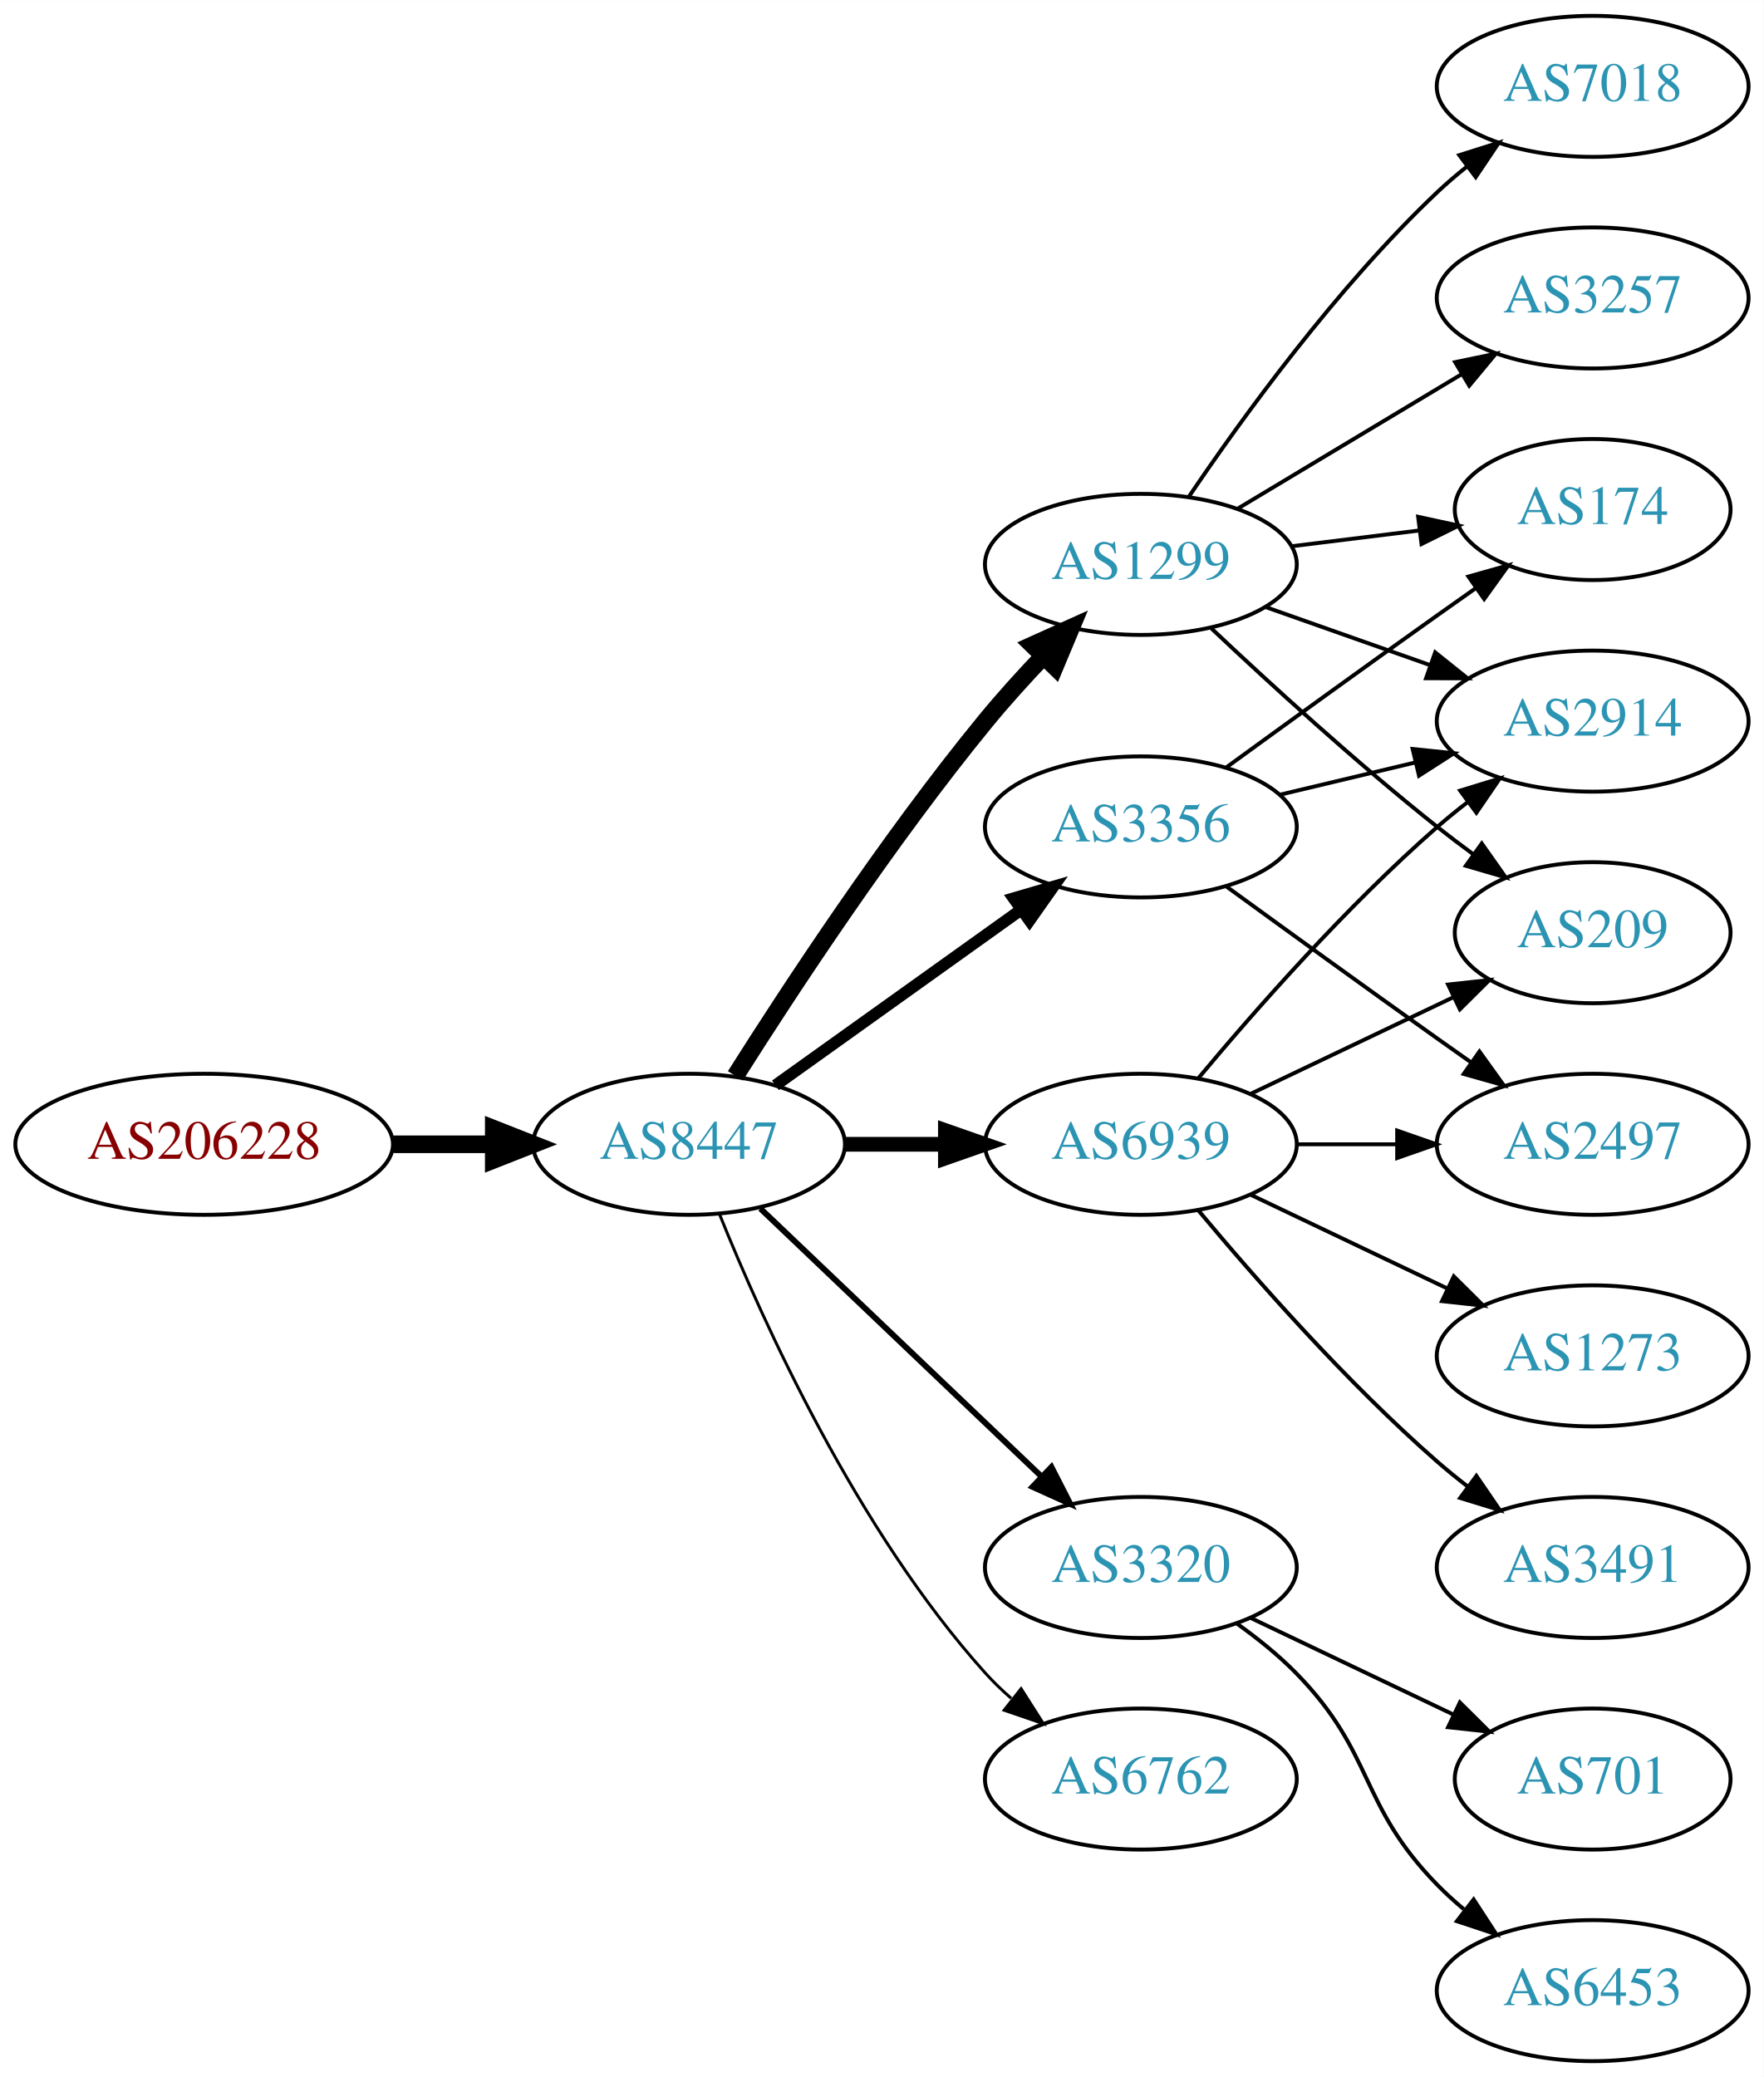
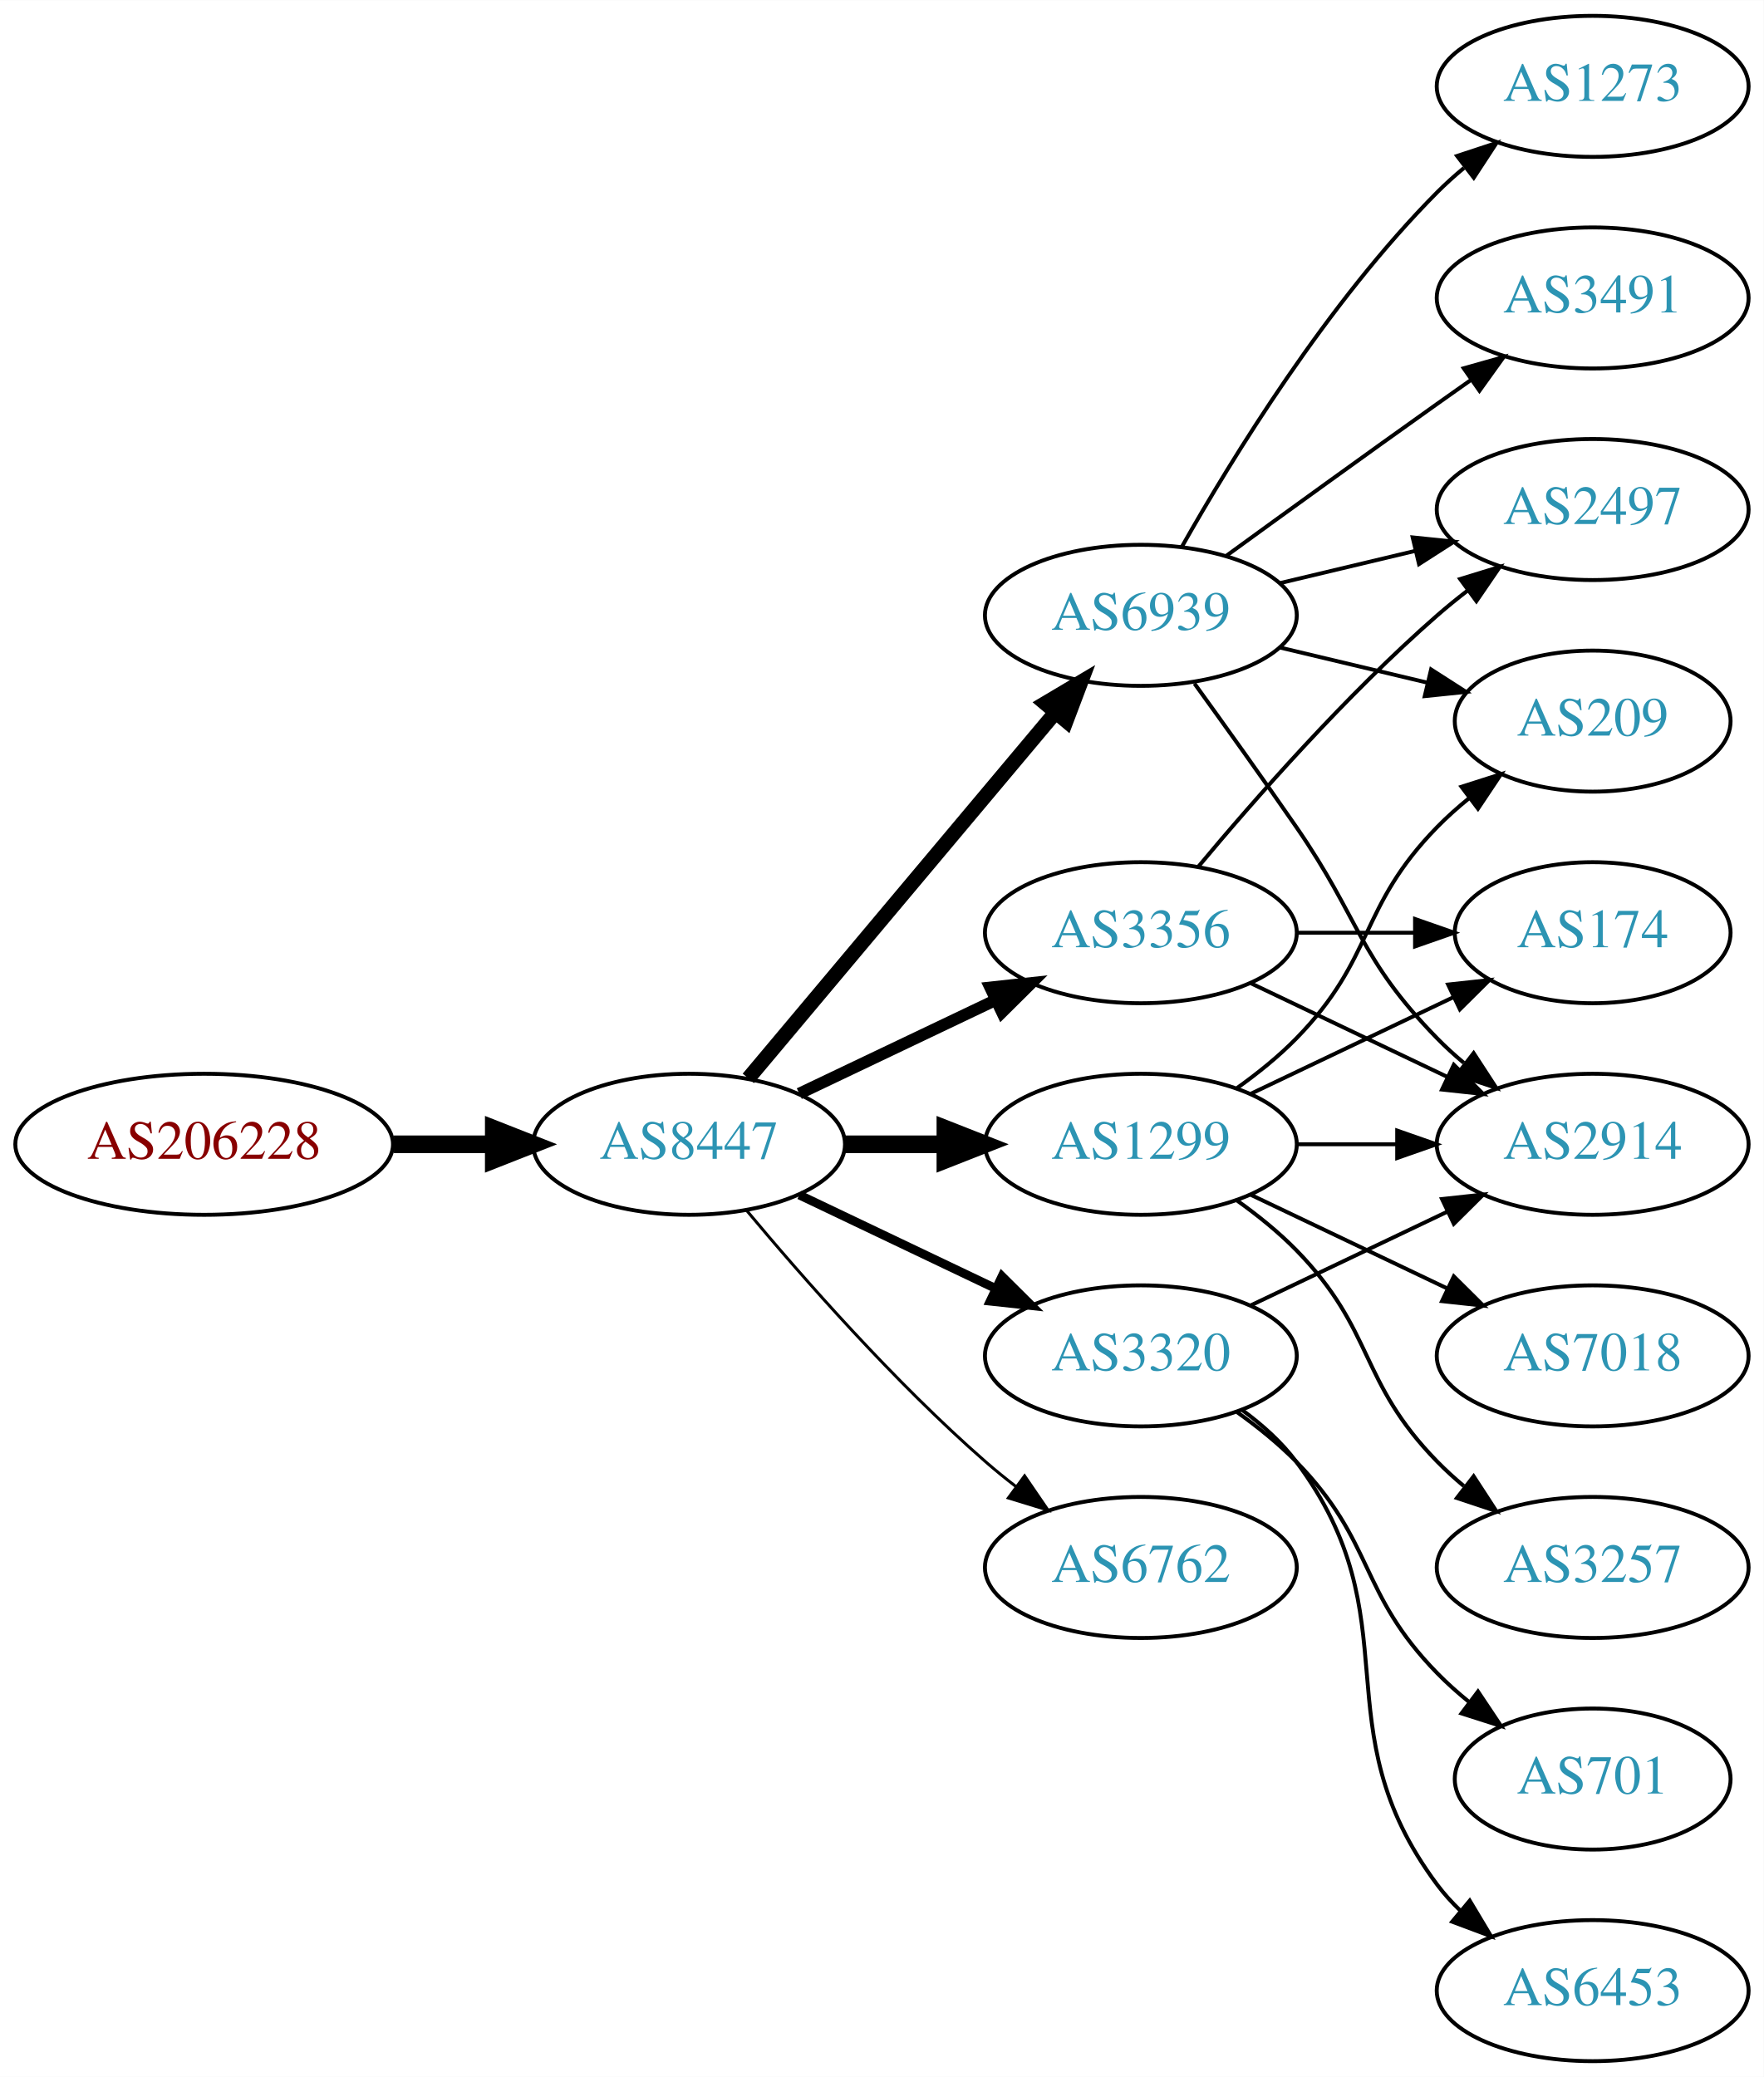
<svg xmlns="http://www.w3.org/2000/svg" xmlns:xlink="http://www.w3.org/1999/xlink" width="450pt" height="530pt" viewBox="0.00 0.00 450.07 530.00">
  <g id="graph0" class="graph" transform="scale(1 1) rotate(0) translate(4 526)">
    <polygon fill="white" stroke="none" points="-4,4 -4,-526 446.07,-526 446.07,4 -4,4" />
    <g id="node1" class="node">
      <g id="a_node1">
        <a xlink:href="/asn/206228" xlink:title="AS206228 ~ Andritz AG [AT]">
          <ellipse fill="#ffffff" stroke="black" cx="48.096" cy="-234" rx="48.192" ry="18" />
          <text text-anchor="middle" x="48.096" y="-230.3" font-family="Times,serif" font-size="14.00" fill="#880000">AS206228</text>
        </a>
      </g>
    </g>
    <g id="node2" class="node">
      <g id="a_node2">
        <a xlink:href="/asn/8447" xlink:title="AS8447 ~ A1 Telekom Austria AG [AT]">
          <ellipse fill="#ffffff" stroke="black" cx="171.838" cy="-234" rx="39.794" ry="18" />
          <text text-anchor="middle" x="171.838" y="-230.3" font-family="Times,serif" font-size="14.00" fill="#2c94b3">AS8447</text>
        </a>
      </g>
    </g>
    <g id="edge1" class="edge">
      <path fill="none" stroke="black" stroke-width="4.5" d="M96.513,-234C104.867,-234 113.577,-234 121.969,-234" />
      <polygon fill="black" stroke="black" stroke-width="4.5" points="122.004,-237.938 132.004,-234 122.004,-230.063 122.004,-237.938" />
    </g>
    <g id="node3" class="node">
      <g id="a_node3">
        <a xlink:href="/asn/1299" xlink:title="AS1299 ~ Telia Carrier [EU]">
-           <ellipse fill="#ffffff" stroke="black" cx="287.131" cy="-382" rx="39.794" ry="18" />
-           <text text-anchor="middle" x="287.131" y="-378.3" font-family="Times,serif" font-size="14.00" fill="#2c94b3">AS1299</text>
+           <ellipse fill="#ffffff" stroke="black" cx="287.131" cy="-234" rx="39.794" ry="18" />
+           <text text-anchor="middle" x="287.131" y="-230.3" font-family="Times,serif" font-size="14.00" fill="#2c94b3">AS1299</text>
        </a>
      </g>
    </g>
    <g id="edge2" class="edge">
-       <path fill="none" stroke="black" stroke-width="4.5" d="M183.649,-251.459C197.481,-273.347 222.636,-311.677 247.484,-342 252.008,-347.52 257.14,-353.187 262.153,-358.455" />
-       <polygon fill="black" stroke="black" stroke-width="4.5" points="259.531,-361.406 269.328,-365.826 265.174,-355.913 259.531,-361.406" />
+       <path fill="none" stroke="black" stroke-width="4.5" d="M211.51,-234C219.713,-234 228.477,-234 237.009,-234" />
+       <polygon fill="black" stroke="black" stroke-width="4.5" points="237.248,-237.938 247.248,-234 237.248,-230.063 237.248,-237.938" />
    </g>
    <g id="node4" class="node">
      <g id="a_node4">
-         <a xlink:href="/asn/3320" xlink:title="AS3320 ~ DTAG [DE]">
-           <ellipse fill="#ffffff" stroke="black" cx="287.131" cy="-126" rx="39.794" ry="18" />
-           <text text-anchor="middle" x="287.131" y="-122.3" font-family="Times,serif" font-size="14.00" fill="#2c94b3">AS3320</text>
+         <a xlink:href="/asn/6939" xlink:title="AS6939 ~ Hurricane Electric LLC [US]">
+           <ellipse fill="#ffffff" stroke="black" cx="287.131" cy="-369" rx="39.794" ry="18" />
+           <text text-anchor="middle" x="287.131" y="-365.3" font-family="Times,serif" font-size="14.00" fill="#2c94b3">AS6939</text>
        </a>
      </g>
    </g>
    <g id="edge3" class="edge">
-       <path fill="none" stroke="black" stroke-width="1.5" d="M190.045,-217.597C209.12,-199.413 240.04,-169.937 261.638,-149.349" />
-       <polygon fill="black" stroke="black" stroke-width="1.5" points="264.31,-151.637 269.133,-142.203 259.48,-146.57 264.31,-151.637" />
+       <path fill="none" stroke="black" stroke-width="3.75" d="M186.958,-250.825C206.632,-274.269 242.436,-316.934 265.215,-344.076" />
+       <polygon fill="black" stroke="black" stroke-width="3.75" points="262.724,-346.553 271.833,-351.963 268.086,-342.053 262.724,-346.553" />
    </g>
    <g id="node5" class="node">
      <g id="a_node5">
-         <a xlink:href="/asn/3356" xlink:title="AS3356 ~ Level 3 Parent, LLC [US]">
-           <ellipse fill="#ffffff" stroke="black" cx="287.131" cy="-315" rx="39.794" ry="18" />
-           <text text-anchor="middle" x="287.131" y="-311.3" font-family="Times,serif" font-size="14.00" fill="#2c94b3">AS3356</text>
+         <a xlink:href="/asn/3320" xlink:title="AS3320 ~ DTAG [DE]">
+           <ellipse fill="#ffffff" stroke="black" cx="287.131" cy="-180" rx="39.794" ry="18" />
+           <text text-anchor="middle" x="287.131" y="-176.3" font-family="Times,serif" font-size="14.00" fill="#2c94b3">AS3320</text>
        </a>
      </g>
    </g>
    <g id="edge4" class="edge">
-       <path fill="none" stroke="black" stroke-width="3" d="M193.882,-249.046C211.497,-261.639 236.835,-279.755 256.501,-293.816" />
-       <polygon fill="black" stroke="black" stroke-width="3" points="254.645,-296.791 264.815,-299.76 258.716,-291.097 254.645,-296.791" />
+       <path fill="none" stroke="black" stroke-width="2.25" d="M199.974,-221.066C214.968,-213.919 233.789,-204.948 250.013,-197.215" />
+       <polygon fill="black" stroke="black" stroke-width="2.25" points="251.695,-200.291 259.216,-192.829 248.683,-193.972 251.695,-200.291" />
    </g>
    <g id="node6" class="node">
      <g id="a_node6">
-         <a xlink:href="/asn/6939" xlink:title="AS6939 ~ Hurricane Electric LLC [US]">
-           <ellipse fill="#ffffff" stroke="black" cx="287.131" cy="-234" rx="39.794" ry="18" />
-           <text text-anchor="middle" x="287.131" y="-230.3" font-family="Times,serif" font-size="14.00" fill="#2c94b3">AS6939</text>
+         <a xlink:href="/asn/6762" xlink:title="AS6762 ~ TELECOM ITALIA SPARKLE S.p.A. [IT]">
+           <ellipse fill="#ffffff" stroke="black" cx="287.131" cy="-126" rx="39.794" ry="18" />
+           <text text-anchor="middle" x="287.131" y="-122.3" font-family="Times,serif" font-size="14.00" fill="#2c94b3">AS6762</text>
        </a>
      </g>
    </g>
    <g id="edge5" class="edge">
-       <path fill="none" stroke="black" stroke-width="3.75" d="M211.51,-234C219.713,-234 228.477,-234 237.009,-234" />
-       <polygon fill="black" stroke="black" stroke-width="3.75" points="237.248,-237.5 247.248,-234 237.248,-230.5 237.248,-237.5" />
+       <path fill="none" stroke="black" stroke-width="0.75" d="M186.468,-217.183C200.751,-200.071 224.297,-173.255 247.484,-153 249.95,-150.846 252.589,-148.706 255.286,-146.628" />
+       <polygon fill="black" stroke="black" stroke-width="0.75" points="257.459,-149.375 263.44,-140.63 253.311,-143.736 257.459,-149.375" />
    </g>
    <g id="node7" class="node">
      <g id="a_node7">
-         <a xlink:href="/asn/6762" xlink:title="AS6762 ~ TELECOM ITALIA SPARKLE S.p.A. [IT]">
-           <ellipse fill="#ffffff" stroke="black" cx="287.131" cy="-72" rx="39.794" ry="18" />
-           <text text-anchor="middle" x="287.131" y="-68.3" font-family="Times,serif" font-size="14.00" fill="#2c94b3">AS6762</text>
+         <a xlink:href="/asn/3356" xlink:title="AS3356 ~ Level 3 Parent, LLC [US]">
+           <ellipse fill="#ffffff" stroke="black" cx="287.131" cy="-288" rx="39.794" ry="18" />
+           <text text-anchor="middle" x="287.131" y="-284.3" font-family="Times,serif" font-size="14.00" fill="#2c94b3">AS3356</text>
        </a>
      </g>
    </g>
    <g id="edge6" class="edge">
-       <path fill="none" stroke="black" stroke-width="0.75" d="M179.586,-216.213C190.637,-188.757 214.69,-135.422 247.484,-99 249.487,-96.776 251.706,-94.637 254.038,-92.603" />
-       <polygon fill="black" stroke="black" stroke-width="0.75" points="256.569,-95.065 262.257,-86.127 252.236,-89.567 256.569,-95.065" />
+       <path fill="none" stroke="black" stroke-width="3" d="M199.974,-246.934C214.968,-254.081 233.789,-263.052 250.013,-270.785" />
+       <polygon fill="black" stroke="black" stroke-width="3" points="248.683,-274.028 259.216,-275.171 251.695,-267.709 248.683,-274.028" />
    </g>
    <g id="node8" class="node">
      <g id="a_node8">
-         <a xlink:href="/asn/209" xlink:title="AS209 ~ CenturyLink Communications, LLC [US]">
+         <a xlink:href="/asn/174" xlink:title="AS174 ~ Cogent Communications [US]">
          <ellipse fill="#ffffff" stroke="black" cx="402.424" cy="-288" rx="35.194" ry="18" />
-           <text text-anchor="middle" x="402.424" y="-284.3" font-family="Times,serif" font-size="14.00" fill="#2c94b3">AS209</text>
+           <text text-anchor="middle" x="402.424" y="-284.3" font-family="Times,serif" font-size="14.00" fill="#2c94b3">AS174</text>
        </a>
      </g>
    </g>
    <g id="edge7" class="edge">
-       <path fill="none" stroke="black" d="M305.106,-365.68C319.908,-351.716 342.177,-331.342 362.777,-315 365.707,-312.676 368.822,-310.322 371.962,-308.022" />
-       <polygon fill="black" stroke="black" points="374.123,-310.779 380.227,-302.119 370.055,-305.083 374.123,-310.779" />
+       <path fill="none" stroke="black" d="M315.267,-246.934C330.699,-254.29 350.185,-263.577 366.72,-271.459" />
+       <polygon fill="black" stroke="black" points="365.529,-274.768 376.062,-275.911 368.54,-268.449 365.529,-274.768" />
    </g>
    <g id="node9" class="node">
      <g id="a_node9">
        <a xlink:href="/asn/2914" xlink:title="AS2914 ~ NTT America, Inc. [US]">
-           <ellipse fill="#ffffff" stroke="black" cx="402.424" cy="-342" rx="39.794" ry="18" />
-           <text text-anchor="middle" x="402.424" y="-338.3" font-family="Times,serif" font-size="14.00" fill="#2c94b3">AS2914</text>
+           <ellipse fill="#ffffff" stroke="black" cx="402.424" cy="-234" rx="39.794" ry="18" />
+           <text text-anchor="middle" x="402.424" y="-230.3" font-family="Times,serif" font-size="14.00" fill="#2c94b3">AS2914</text>
        </a>
      </g>
    </g>
    <g id="edge8" class="edge">
-       <path fill="none" stroke="black" d="M319.089,-371.07C331.952,-366.528 347.058,-361.195 360.795,-356.345" />
-       <polygon fill="black" stroke="black" points="362.239,-359.547 370.504,-352.917 359.909,-352.946 362.239,-359.547" />
+       <path fill="none" stroke="black" d="M326.803,-234C335.006,-234 343.77,-234 352.302,-234" />
+       <polygon fill="black" stroke="black" points="352.541,-237.5 362.541,-234 352.541,-230.5 352.541,-237.5" />
    </g>
    <g id="node10" class="node">
      <g id="a_node10">
-         <a xlink:href="/asn/174" xlink:title="AS174 ~ Cogent Communications [US]">
-           <ellipse fill="#ffffff" stroke="black" cx="402.424" cy="-396" rx="35.194" ry="18" />
-           <text text-anchor="middle" x="402.424" y="-392.3" font-family="Times,serif" font-size="14.00" fill="#2c94b3">AS174</text>
+         <a xlink:href="/asn/7018" xlink:title="AS7018 ~ AT&amp;T Services, Inc. [US]">
+           <ellipse fill="#ffffff" stroke="black" cx="402.424" cy="-180" rx="39.794" ry="18" />
+           <text text-anchor="middle" x="402.424" y="-176.3" font-family="Times,serif" font-size="14.00" fill="#2c94b3">AS7018</text>
        </a>
      </g>
    </g>
    <g id="edge9" class="edge">
-       <path fill="none" stroke="black" d="M325.541,-386.623C335.994,-387.915 347.438,-389.329 358.196,-390.658" />
-       <polygon fill="black" stroke="black" points="357.893,-394.147 368.247,-391.9 358.751,-387.2 357.893,-394.147" />
+       <path fill="none" stroke="black" d="M315.267,-221.066C330.261,-213.919 349.082,-204.948 365.306,-197.215" />
+       <polygon fill="black" stroke="black" points="366.988,-200.291 374.509,-192.829 363.976,-193.972 366.988,-200.291" />
    </g>
    <g id="node11" class="node">
      <g id="a_node11">
-         <a xlink:href="/asn/7018" xlink:title="AS7018 ~ AT&amp;T Services, Inc. [US]">
-           <ellipse fill="#ffffff" stroke="black" cx="402.424" cy="-504" rx="39.794" ry="18" />
-           <text text-anchor="middle" x="402.424" y="-500.3" font-family="Times,serif" font-size="14.00" fill="#2c94b3">AS7018</text>
+         <a xlink:href="/asn/209" xlink:title="AS209 ~ CenturyLink Communications, LLC [US]">
+           <ellipse fill="#ffffff" stroke="black" cx="402.424" cy="-342" rx="35.194" ry="18" />
+           <text text-anchor="middle" x="402.424" y="-338.3" font-family="Times,serif" font-size="14.00" fill="#2c94b3">AS209</text>
        </a>
      </g>
    </g>
    <g id="edge10" class="edge">
-       <path fill="none" stroke="black" d="M299.451,-399.378C313.025,-419.444 337.17,-452.792 362.777,-477 365.156,-479.249 367.736,-481.454 370.394,-483.575" />
-       <polygon fill="black" stroke="black" points="368.387,-486.444 378.488,-489.64 372.584,-480.843 368.387,-486.444" />
+       <path fill="none" stroke="black" d="M311.725,-248.389C316.981,-252.148 322.313,-256.437 326.777,-261 346.95,-281.617 342.605,-294.383 362.777,-315 365.257,-317.534 368.003,-319.983 370.856,-322.304" />
+       <polygon fill="black" stroke="black" points="368.947,-325.248 379.041,-328.468 373.158,-319.657 368.947,-325.248" />
    </g>
    <g id="node12" class="node">
      <g id="a_node12">
        <a xlink:href="/asn/3257" xlink:title="AS3257 ~ GTT [DE]">
-           <ellipse fill="#ffffff" stroke="black" cx="402.424" cy="-450" rx="39.794" ry="18" />
-           <text text-anchor="middle" x="402.424" y="-446.3" font-family="Times,serif" font-size="14.00" fill="#2c94b3">AS3257</text>
+           <ellipse fill="#ffffff" stroke="black" cx="402.424" cy="-126" rx="39.794" ry="18" />
+           <text text-anchor="middle" x="402.424" y="-122.3" font-family="Times,serif" font-size="14.00" fill="#2c94b3">AS3257</text>
        </a>
      </g>
    </g>
    <g id="edge11" class="edge">
-       <path fill="none" stroke="black" d="M311.881,-396.255C328.497,-406.229 350.894,-419.671 369.13,-430.617" />
-       <polygon fill="black" stroke="black" points="367.33,-433.618 377.705,-435.764 370.932,-427.616 367.33,-433.618" />
+       <path fill="none" stroke="black" d="M311.725,-219.611C316.981,-215.852 322.313,-211.563 326.777,-207 346.95,-186.383 342.605,-173.617 362.777,-153 364.87,-150.861 367.154,-148.782 369.53,-146.79" />
+       <polygon fill="black" stroke="black" points="372.049,-149.268 377.83,-140.389 367.774,-143.725 372.049,-149.268" />
+     </g>
+     <g id="edge12" class="edge">
+       <path fill="none" stroke="black" d="M300.81,-351.594C308.426,-341.063 318.258,-327.33 326.777,-315 343.173,-291.269 342.605,-281.617 362.777,-261 364.87,-258.861 367.154,-256.782 369.53,-254.79" />
+       <polygon fill="black" stroke="black" points="372.049,-257.268 377.83,-248.389 367.774,-251.725 372.049,-257.268" />
+     </g>
+     <g id="edge15" class="edge">
+       <path fill="none" stroke="black" d="M322.738,-360.752C334.533,-357.942 347.837,-354.771 360.105,-351.847" />
+       <polygon fill="black" stroke="black" points="361.194,-355.186 370.11,-349.463 359.571,-348.376 361.194,-355.186" />
    </g>
    <g id="node13" class="node">
      <g id="a_node13">
+         <a xlink:href="/asn/3491" xlink:title="AS3491 ~ PCCW Global, Inc. [US]">
+           <ellipse fill="#ffffff" stroke="black" cx="402.424" cy="-450" rx="39.794" ry="18" />
+           <text text-anchor="middle" x="402.424" y="-446.3" font-family="Times,serif" font-size="14.00" fill="#2c94b3">AS3491</text>
+         </a>
+       </g>
+     </g>
+     <g id="edge13" class="edge">
+       <path fill="none" stroke="black" d="M308.979,-384.222C323.913,-395.091 344.527,-410.025 362.777,-423 365.598,-425.005 368.541,-427.085 371.489,-429.159" />
+       <polygon fill="black" stroke="black" points="369.516,-432.05 379.714,-434.926 373.535,-426.319 369.516,-432.05" />
+     </g>
+     <g id="node14" class="node">
+       <g id="a_node14">
+         <a xlink:href="/asn/2497" xlink:title="AS2497 ~ Internet Initiative Japan Inc. [JP]">
+           <ellipse fill="#ffffff" stroke="black" cx="402.424" cy="-396" rx="39.794" ry="18" />
+           <text text-anchor="middle" x="402.424" y="-392.3" font-family="Times,serif" font-size="14.00" fill="#2c94b3">AS2497</text>
+         </a>
+       </g>
+     </g>
+     <g id="edge14" class="edge">
+       <path fill="none" stroke="black" d="M322.738,-377.248C333.609,-379.838 345.764,-382.735 357.206,-385.462" />
+       <polygon fill="black" stroke="black" points="356.49,-388.889 367.029,-387.803 358.112,-382.08 356.49,-388.889" />
+     </g>
+     <g id="node15" class="node">
+       <g id="a_node15">
+         <a xlink:href="/asn/1273" xlink:title="AS1273 ~ Vodafone Group PLC [EU]">
+           <ellipse fill="#ffffff" stroke="black" cx="402.424" cy="-504" rx="39.794" ry="18" />
+           <text text-anchor="middle" x="402.424" y="-500.3" font-family="Times,serif" font-size="14.00" fill="#2c94b3">AS1273</text>
+         </a>
+       </g>
+     </g>
+     <g id="edge16" class="edge">
+       <path fill="none" stroke="black" d="M297.591,-386.49C310.373,-409.096 334.805,-448.886 362.777,-477 364.888,-479.121 367.184,-481.188 369.57,-483.171" />
+       <polygon fill="black" stroke="black" points="367.822,-486.242 377.885,-489.556 372.085,-480.69 367.822,-486.242" />
+     </g>
+     <g id="edge18" class="edge">
+       <path fill="none" stroke="black" d="M315.267,-192.934C330.261,-200.081 349.082,-209.052 365.306,-216.785" />
+       <polygon fill="black" stroke="black" points="363.976,-220.028 374.509,-221.171 366.988,-213.709 363.976,-220.028" />
+     </g>
+     <g id="node16" class="node">
+       <g id="a_node16">
        <a xlink:href="/asn/701" xlink:title="AS701 ~ UUNET [US]">
          <ellipse fill="#ffffff" stroke="black" cx="402.424" cy="-72" rx="35.194" ry="18" />
          <text text-anchor="middle" x="402.424" y="-68.3" font-family="Times,serif" font-size="14.00" fill="#2c94b3">AS701</text>
        </a>
      </g>
    </g>
-     <g id="edge12" class="edge">
-       <path fill="none" stroke="black" d="M315.267,-113.066C330.699,-105.71 350.185,-96.423 366.72,-88.541" />
-       <polygon fill="black" stroke="black" points="368.54,-91.551 376.062,-84.089 365.529,-85.232 368.54,-91.551" />
-     </g>
-     <g id="node14" class="node">
-       <g id="a_node14">
+     <g id="edge17" class="edge">
+       <path fill="none" stroke="black" d="M311.725,-165.611C316.981,-161.852 322.313,-157.563 326.777,-153 346.95,-132.383 342.605,-119.617 362.777,-99 365.257,-96.466 368.003,-94.017 370.856,-91.696" />
+       <polygon fill="black" stroke="black" points="373.158,-94.343 379.041,-85.532 368.947,-88.752 373.158,-94.343" />
+     </g>
+     <g id="node17" class="node">
+       <g id="a_node17">
        <a xlink:href="/asn/6453" xlink:title="AS6453 ~ TATA COMMUNICATIONS (AMERICA) INC [US]">
          <ellipse fill="#ffffff" stroke="black" cx="402.424" cy="-18" rx="39.794" ry="18" />
          <text text-anchor="middle" x="402.424" y="-14.3" font-family="Times,serif" font-size="14.00" fill="#2c94b3">AS6453</text>
        </a>
      </g>
    </g>
-     <g id="edge13" class="edge">
-       <path fill="none" stroke="black" d="M311.725,-111.611C316.981,-107.852 322.313,-103.563 326.777,-99 346.95,-78.383 342.605,-65.617 362.777,-45 364.87,-42.861 367.154,-40.782 369.53,-38.79" />
-       <polygon fill="black" stroke="black" points="372.049,-41.268 377.83,-32.389 367.774,-35.725 372.049,-41.268" />
-     </g>
-     <g id="edge15" class="edge">
-       <path fill="none" stroke="black" d="M322.738,-323.248C333.609,-325.838 345.764,-328.735 357.206,-331.462" />
-       <polygon fill="black" stroke="black" points="356.49,-334.889 367.029,-333.803 358.112,-328.08 356.49,-334.889" />
-     </g>
-     <g id="edge14" class="edge">
-       <path fill="none" stroke="black" d="M308.979,-330.222C323.913,-341.091 344.527,-356.025 362.777,-369 365.988,-371.282 369.357,-373.661 372.711,-376.018" />
-       <polygon fill="black" stroke="black" points="370.723,-378.899 380.922,-381.77 374.74,-373.166 370.723,-378.899" />
-     </g>
-     <g id="node15" class="node">
-       <g id="a_node15">
-         <a xlink:href="/asn/2497" xlink:title="AS2497 ~ Internet Initiative Japan Inc. [JP]">
-           <ellipse fill="#ffffff" stroke="black" cx="402.424" cy="-234" rx="39.794" ry="18" />
-           <text text-anchor="middle" x="402.424" y="-230.3" font-family="Times,serif" font-size="14.00" fill="#2c94b3">AS2497</text>
-         </a>
-       </g>
-     </g>
-     <g id="edge16" class="edge">
-       <path fill="none" stroke="black" d="M308.979,-299.778C323.913,-288.909 344.527,-273.975 362.777,-261 365.598,-258.995 368.541,-256.915 371.489,-254.841" />
-       <polygon fill="black" stroke="black" points="373.535,-257.681 379.714,-249.074 369.516,-251.95 373.535,-257.681" />
+     <g id="edge19" class="edge">
+       <path fill="none" stroke="black" d="M313.062,-166.118C318.138,-162.389 323.056,-157.984 326.777,-153 357.049,-112.458 332.506,-85.542 362.777,-45 364.522,-42.664 366.529,-40.455 368.693,-38.383" />
+       <polygon fill="black" stroke="black" points="371.052,-40.973 376.493,-31.882 366.57,-35.595 371.052,-40.973" />
+     </g>
+     <g id="edge20" class="edge">
+       <path fill="none" stroke="black" d="M326.803,-288C336.508,-288 346.999,-288 356.962,-288" />
+       <polygon fill="black" stroke="black" points="357.098,-291.5 367.098,-288 357.098,-284.5 357.098,-291.5" />
    </g>
    <g id="edge21" class="edge">
-       <path fill="none" stroke="black" d="M315.267,-246.934C330.699,-254.29 350.185,-263.577 366.72,-271.459" />
-       <polygon fill="black" stroke="black" points="365.529,-274.768 376.062,-275.911 368.54,-268.449 365.529,-274.768" />
-     </g>
-     <g id="edge18" class="edge">
-       <path fill="none" stroke="black" d="M301.761,-250.817C316.044,-267.929 339.59,-294.745 362.777,-315 365.243,-317.154 367.882,-319.294 370.579,-321.372" />
-       <polygon fill="black" stroke="black" points="368.604,-324.264 378.733,-327.37 372.752,-318.625 368.604,-324.264" />
-     </g>
-     <g id="edge19" class="edge">
-       <path fill="none" stroke="black" d="M326.803,-234C335.006,-234 343.77,-234 352.302,-234" />
-       <polygon fill="black" stroke="black" points="352.541,-237.5 362.541,-234 352.541,-230.5 352.541,-237.5" />
-     </g>
-     <g id="node16" class="node">
-       <g id="a_node16">
-         <a xlink:href="/asn/1273" xlink:title="AS1273 ~ Vodafone Group PLC [EU]">
-           <ellipse fill="#ffffff" stroke="black" cx="402.424" cy="-180" rx="39.794" ry="18" />
-           <text text-anchor="middle" x="402.424" y="-176.3" font-family="Times,serif" font-size="14.00" fill="#2c94b3">AS1273</text>
-         </a>
-       </g>
-     </g>
-     <g id="edge17" class="edge">
-       <path fill="none" stroke="black" d="M315.267,-221.066C330.261,-213.919 349.082,-204.948 365.306,-197.215" />
-       <polygon fill="black" stroke="black" points="366.988,-200.291 374.509,-192.829 363.976,-193.972 366.988,-200.291" />
-     </g>
-     <g id="node17" class="node">
-       <g id="a_node17">
-         <a xlink:href="/asn/3491" xlink:title="AS3491 ~ PCCW Global, Inc. [US]">
-           <ellipse fill="#ffffff" stroke="black" cx="402.424" cy="-126" rx="39.794" ry="18" />
-           <text text-anchor="middle" x="402.424" y="-122.3" font-family="Times,serif" font-size="14.00" fill="#2c94b3">AS3491</text>
-         </a>
-       </g>
-     </g>
-     <g id="edge20" class="edge">
-       <path fill="none" stroke="black" d="M301.761,-217.183C316.044,-200.071 339.59,-173.255 362.777,-153 365.243,-150.846 367.882,-148.706 370.579,-146.628" />
-       <polygon fill="black" stroke="black" points="372.752,-149.375 378.733,-140.63 368.604,-143.736 372.752,-149.375" />
+       <path fill="none" stroke="black" d="M315.267,-275.066C330.261,-267.919 349.082,-258.948 365.306,-251.215" />
+       <polygon fill="black" stroke="black" points="366.988,-254.291 374.509,-246.829 363.976,-247.972 366.988,-254.291" />
+     </g>
+     <g id="edge22" class="edge">
+       <path fill="none" stroke="black" d="M301.761,-304.817C316.044,-321.929 339.59,-348.745 362.777,-369 365.243,-371.154 367.882,-373.294 370.579,-375.372" />
+       <polygon fill="black" stroke="black" points="368.604,-378.264 378.733,-381.37 372.752,-372.625 368.604,-378.264" />
    </g>
  </g>
</svg>
